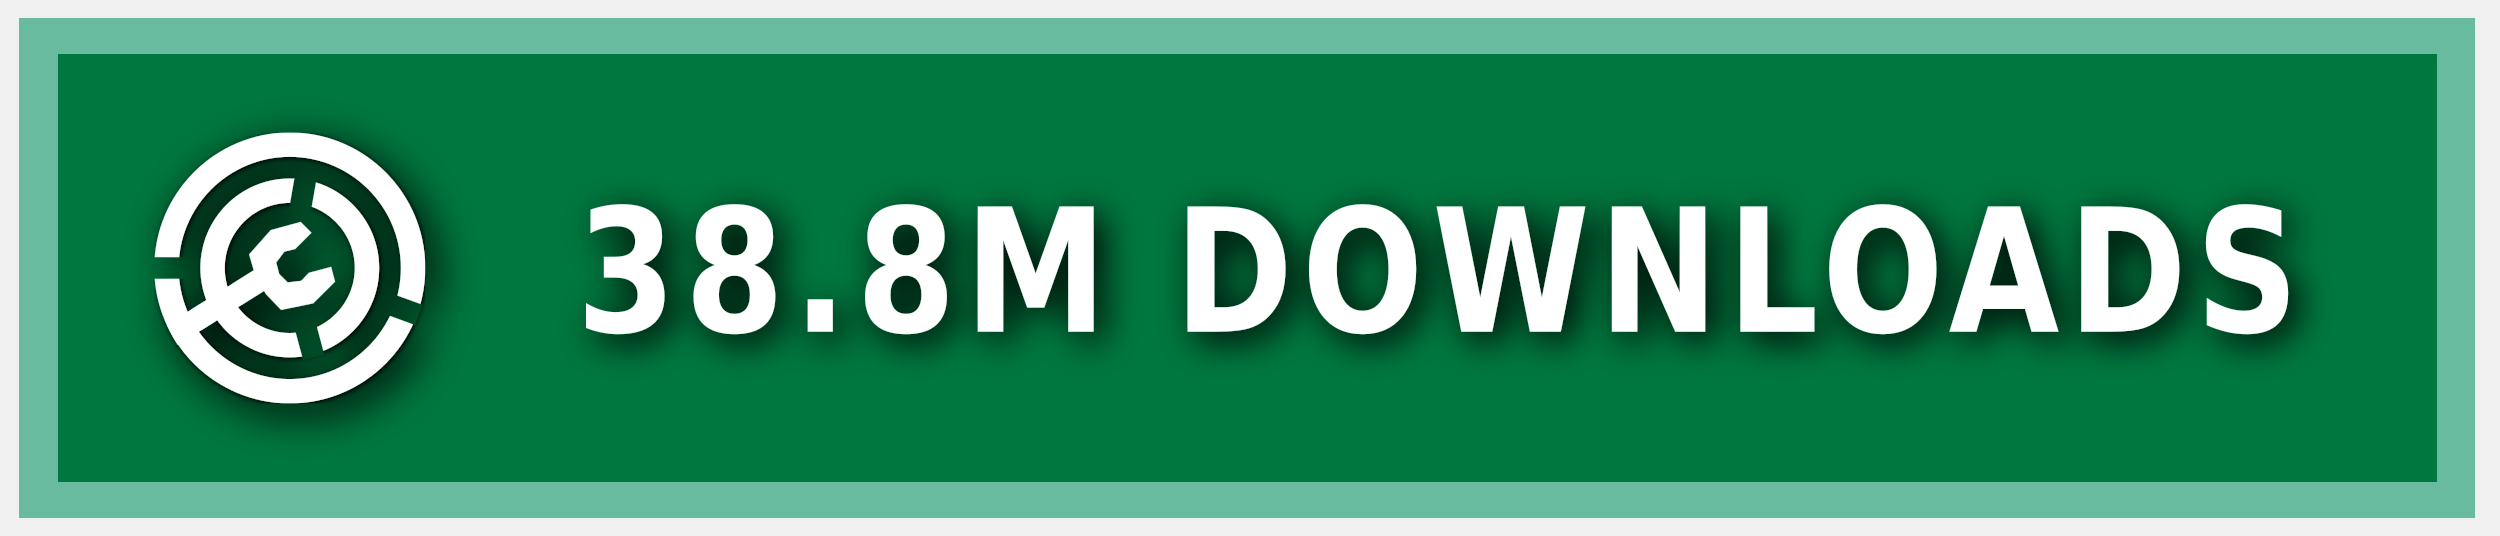
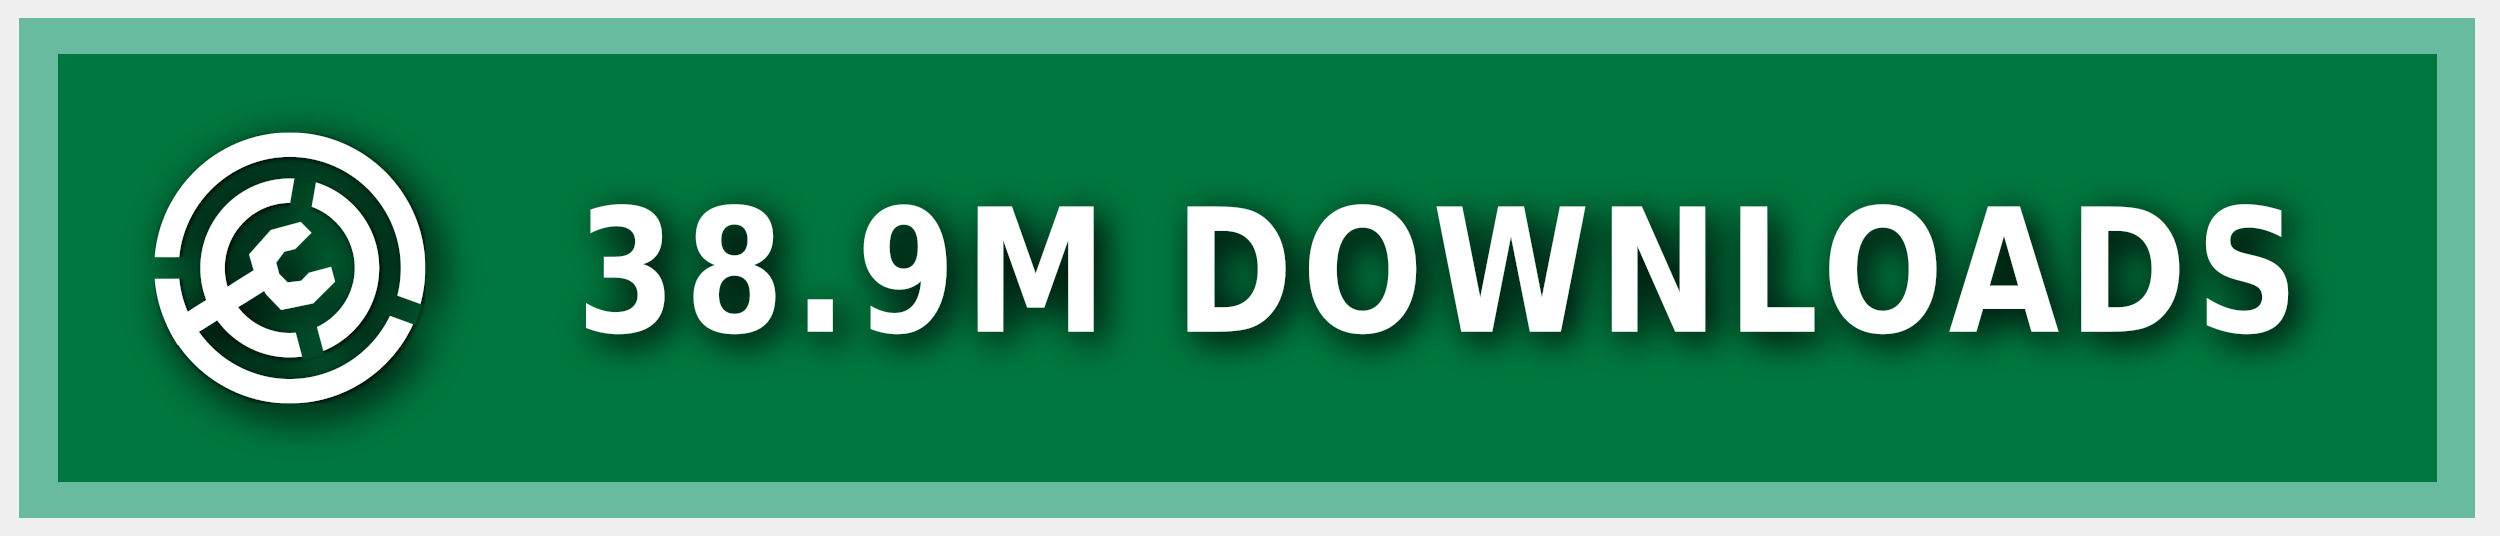
<svg xmlns="http://www.w3.org/2000/svg" xmlns:ns1="https://boxy-svg.com" width="140" height="30" role="img" aria-label="MODRINTH">
  <style> g:not(.noshadow) { filter: drop-shadow(0.5px 0.5px 1.0px black); } </style>
  <defs>
    <ns1:guide x="121.656" y="10.118" angle="90" />
    <ns1:guide x="127.198" y="17.628" angle="90" />
    <ns1:guide x="8.199" y="-3.08" angle="0" />
    <ns1:guide x="20.449" y="-4.101" angle="0" />
    <ns1:guide x="121.656" y="10.118" angle="90" />
    <ns1:guide x="127.198" y="17.628" angle="90" />
    <ns1:guide x="8.199" y="-3.08" angle="0" />
    <ns1:guide x="20.449" y="-4.101" angle="0" />
  </defs>
  <g class="noshadow" shape-rendering="crispEdges" style="" transform="matrix(1.074564, 0, 0, 1, 0, 0)">
    <rect x="1" y="1" width="128" height="28" style="fill: #00954E;" />
    <rect x="1" y="1" width="128" height="28" style="fill: rgba(0, 0, 0, 0.2);" />
    <rect x="2" y="2" width="126" height="26" style="fill: none; stroke-width:2px; stroke: rgba(211, 255, 255, 0.5);" />
  </g>
  <g fill-rule="evenodd" stroke-linejoin="round" stroke-miterlimit="1.5" clip-rule="evenodd" transform="matrix(1.2, 0, 0, 1.2, -1.2, -1.5)">
    <path fill="none" d="M 8.199 7.432 L 20.846 7.432 L 20.846 20.079 L 8.199 20.079 L 8.199 7.432 Z" style="" />
    <g clip-path="url(#a)" transform="matrix(0.126469, 0, 0, 0.126469, 8.198999, 7.431019)" style="">
      <path fill="#ffffff" d="M50 17c18.207 0 32.988 14.787 32.988 33S68.207 83 50 83 17.012 68.213 17.012 50 31.793 17 50 17Zm0 9c13.24 0 23.988 10.755 23.988 24S63.24 74 50 74 26.012 63.245 26.012 50 36.76 26 50 26Z" />
    </g>
    <g clip-path="url(#b)" transform="matrix(0.126469, 0, 0, 0.126469, 8.198999, 7.431019)" style="">
      <path fill="#ffffff" d="M50 0c27.596 0 50 22.404 50 50s-22.404 50-50 50S0 77.596 0 50 22.404 0 50 0Zm0 9c22.629 0 41 18.371 41 41S72.629 91 50 91 9 72.629 9 50 27.371 9 50 9Z" />
    </g>
    <g class="noshadow" clip-path="url(#c)" transform="matrix(0.112383, 0, 0, 0.122032, 8.268063, 7.737635)" style="">
      <path fill="none" stroke="#ffffff" stroke-width="9" d="M 50 50 L 5.171 75.882" />
    </g>
    <path fill="#ffffff" d="M 12.909 14.103 L 12.625 13.123 L 13.637 11.985 L 15.028 11.605 L 15.534 12.111 L 14.775 12.87 L 14.269 12.996 L 13.89 13.502 L 14.032 14.038 L 14.425 14.429 L 15.053 14.354 L 15.415 13.979 L 16.452 13.701 L 16.637 14.392 L 15.613 15.407 L 14.121 15.714 L 13.415 14.979 L 12.909 14.103 Z" style="" />
    <clipPath id="clip-1">
      <path d="M50 0c27.596 0 50 22.404 50 50s-22.404 50-50 50S0 77.596 0 50 22.404 0 50 0Zm0 39.549c5.768 0 10.451 4.683 10.451 10.451 0 5.768-4.683 10.451-10.451 10.451-5.768 0-10.451-4.683-10.451-10.451 0-5.768 4.683-10.451 10.451-10.451Z" />
    </clipPath>
    <g class="noshadow" clip-path="url(#clip-1)" transform="matrix(0.064459, 0.010209, -0.018807, 0.118741, -9.215255, -61.72825)" style="transform-origin: 27.985px 74.177px;">
      <path fill="none" stroke="#ffffff" stroke-width="9" d="M 49.29 67.75 L 6.679 80.603" style="" />
    </g>
  </g>
  <g>
    <clipPath id="a">
      <path fill-rule="evenodd" stroke-linejoin="round" stroke-miterlimit="1.5" clip-rule="evenodd" d="M100 0H0v100h100V0ZM46.002 49.295l.076 1.757 8.83 32.963 7.843-2.102-8.596-32.094 5.804-32.932-7.997-1.41-5.96 33.818Z" />
    </clipPath>
    <clipPath id="b">
      <path d="M0 0v46h50l1.368.241L99 63.578l-2.736 7.517L49.295 54H0v46h100V0H0Z" />
    </clipPath>
    <clipPath id="c">
      <path d="M50 0c27.596 0 50 22.404 50 50s-22.404 50-50 50S0 77.596 0 50 22.404 0 50 0Zm0 39.549c5.768 0 10.451 4.683 10.451 10.451 0 5.768-4.683 10.451-10.451 10.451-5.768 0-10.451-4.683-10.451-10.451 0-5.768 4.683-10.451 10.451-10.451Z" />
    </clipPath>
  </g>
  <g fill="#fff" text-anchor="middle" font-family="Verdana,Geneva,DejaVu Sans,sans-serif" text-rendering="geometricPrecision" font-size="100" transform="matrix(1, 0, 0, 1, 13, 0)">
-     <text style="font-size: 80px; font-weight: 700; white-space: pre;" transform="matrix(0.1, 0, 0, 0.120296, 0, -3.678133)" x="675" y="185" letter-spacing="5">38.8M DOWNLOADS</text>
+     <text style="font-size: 80px; font-weight: 700; white-space: pre;" transform="matrix(0.1, 0, 0, 0.120296, 0, -3.678133)" x="675" y="185" letter-spacing="5">38.9M DOWNLOADS</text>
  </g>
</svg>
